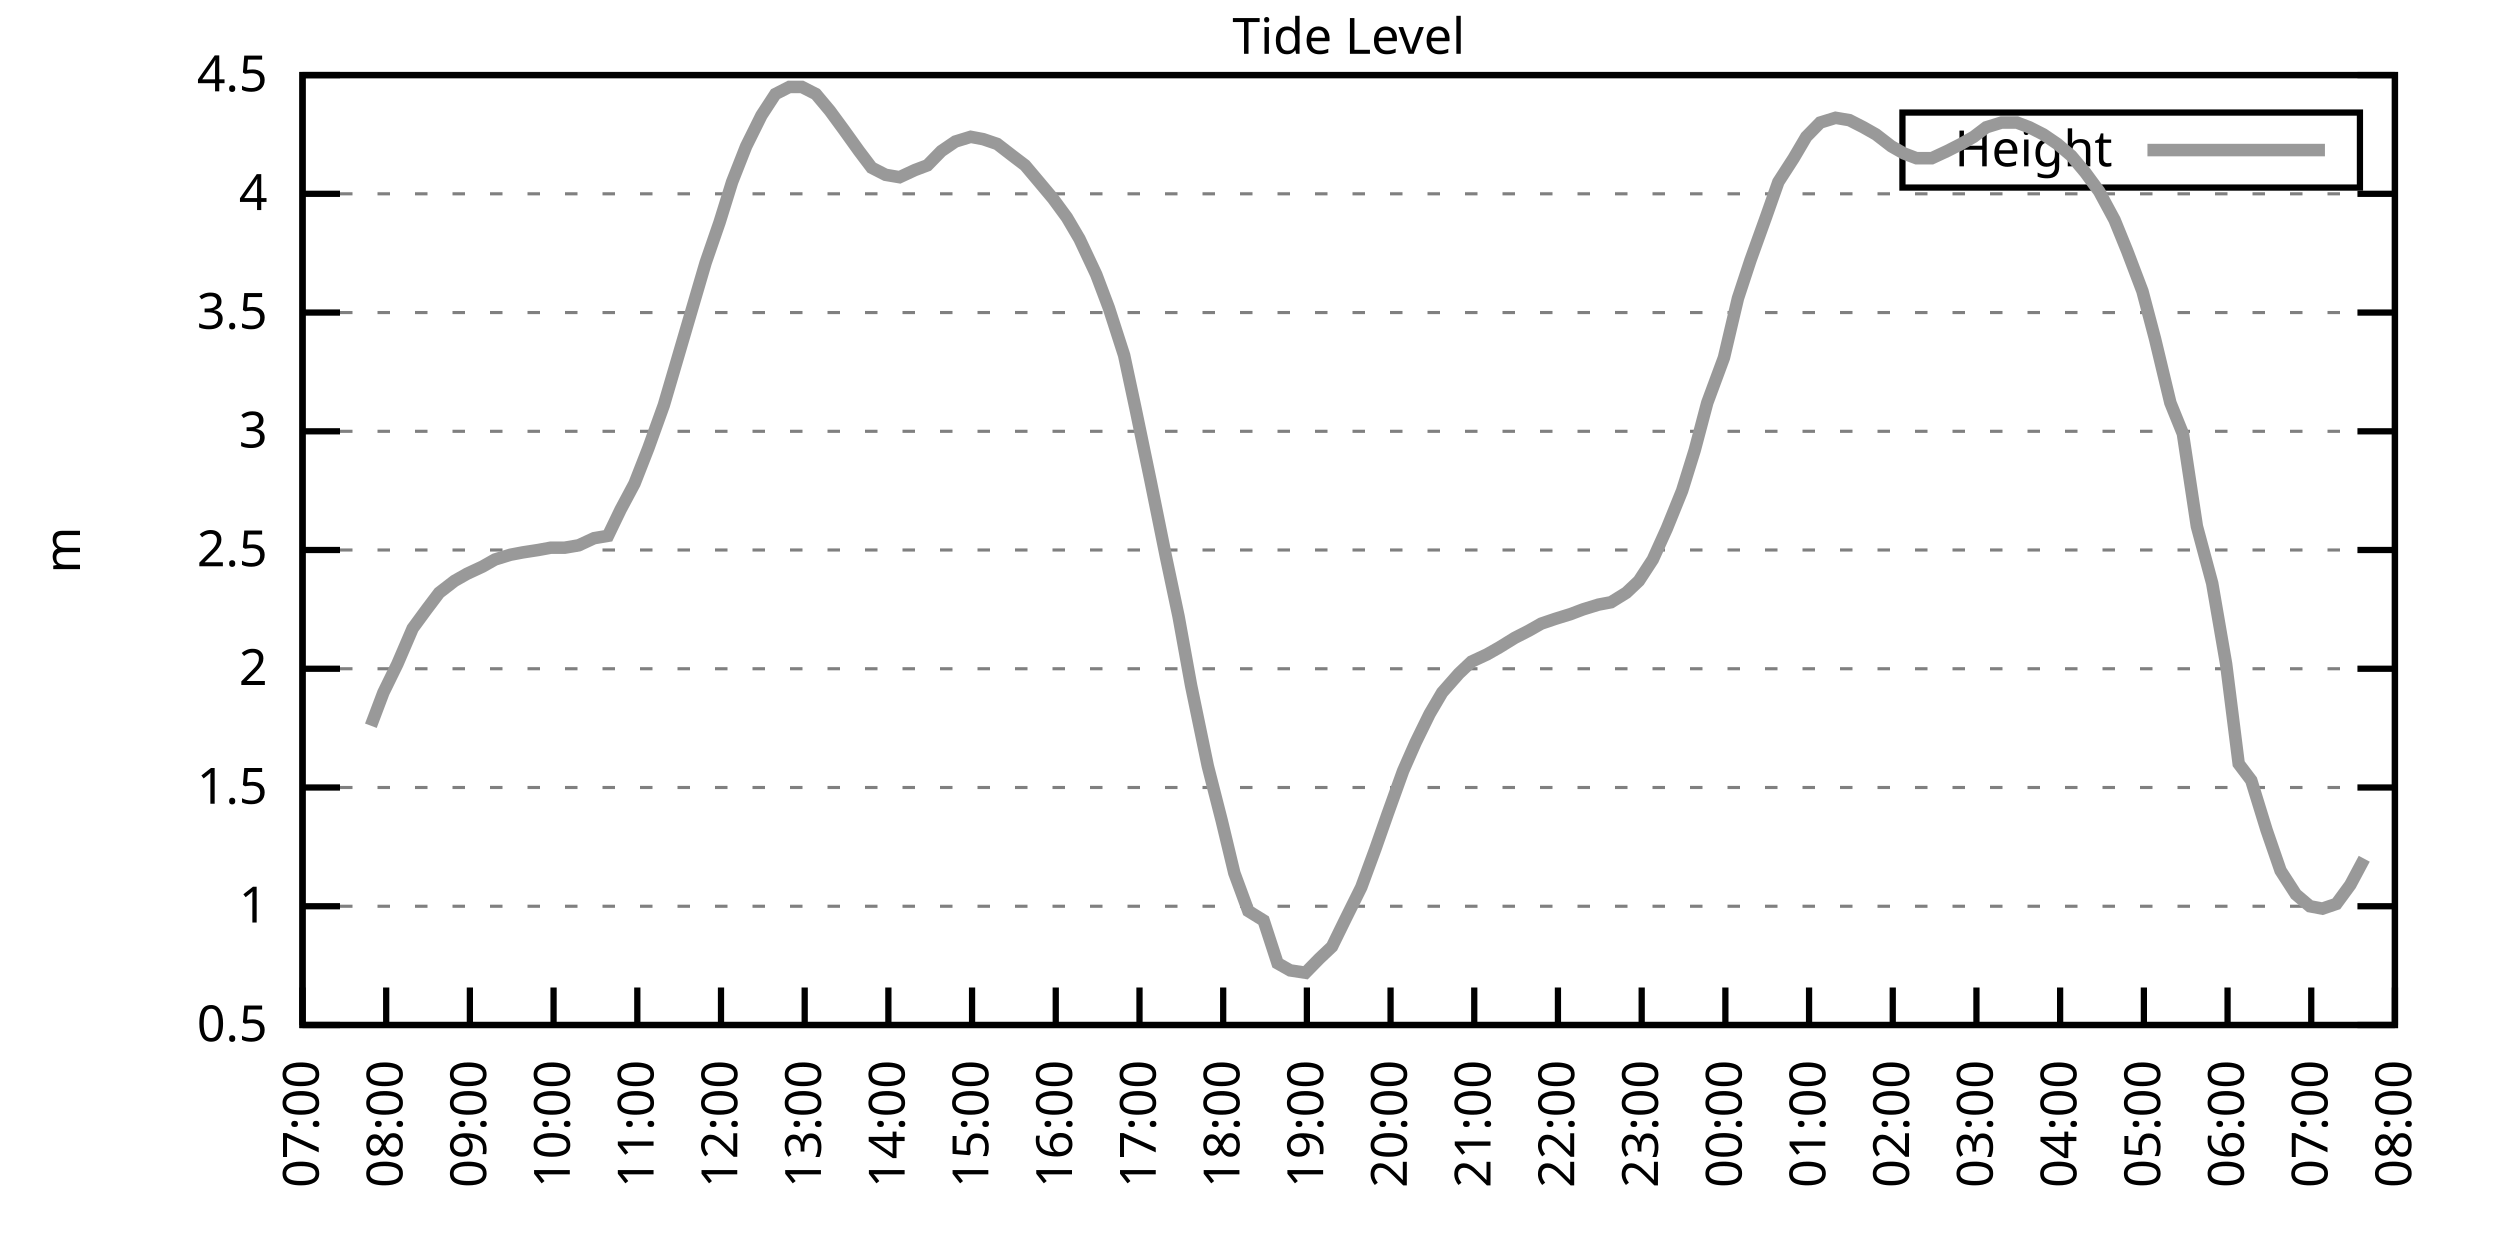
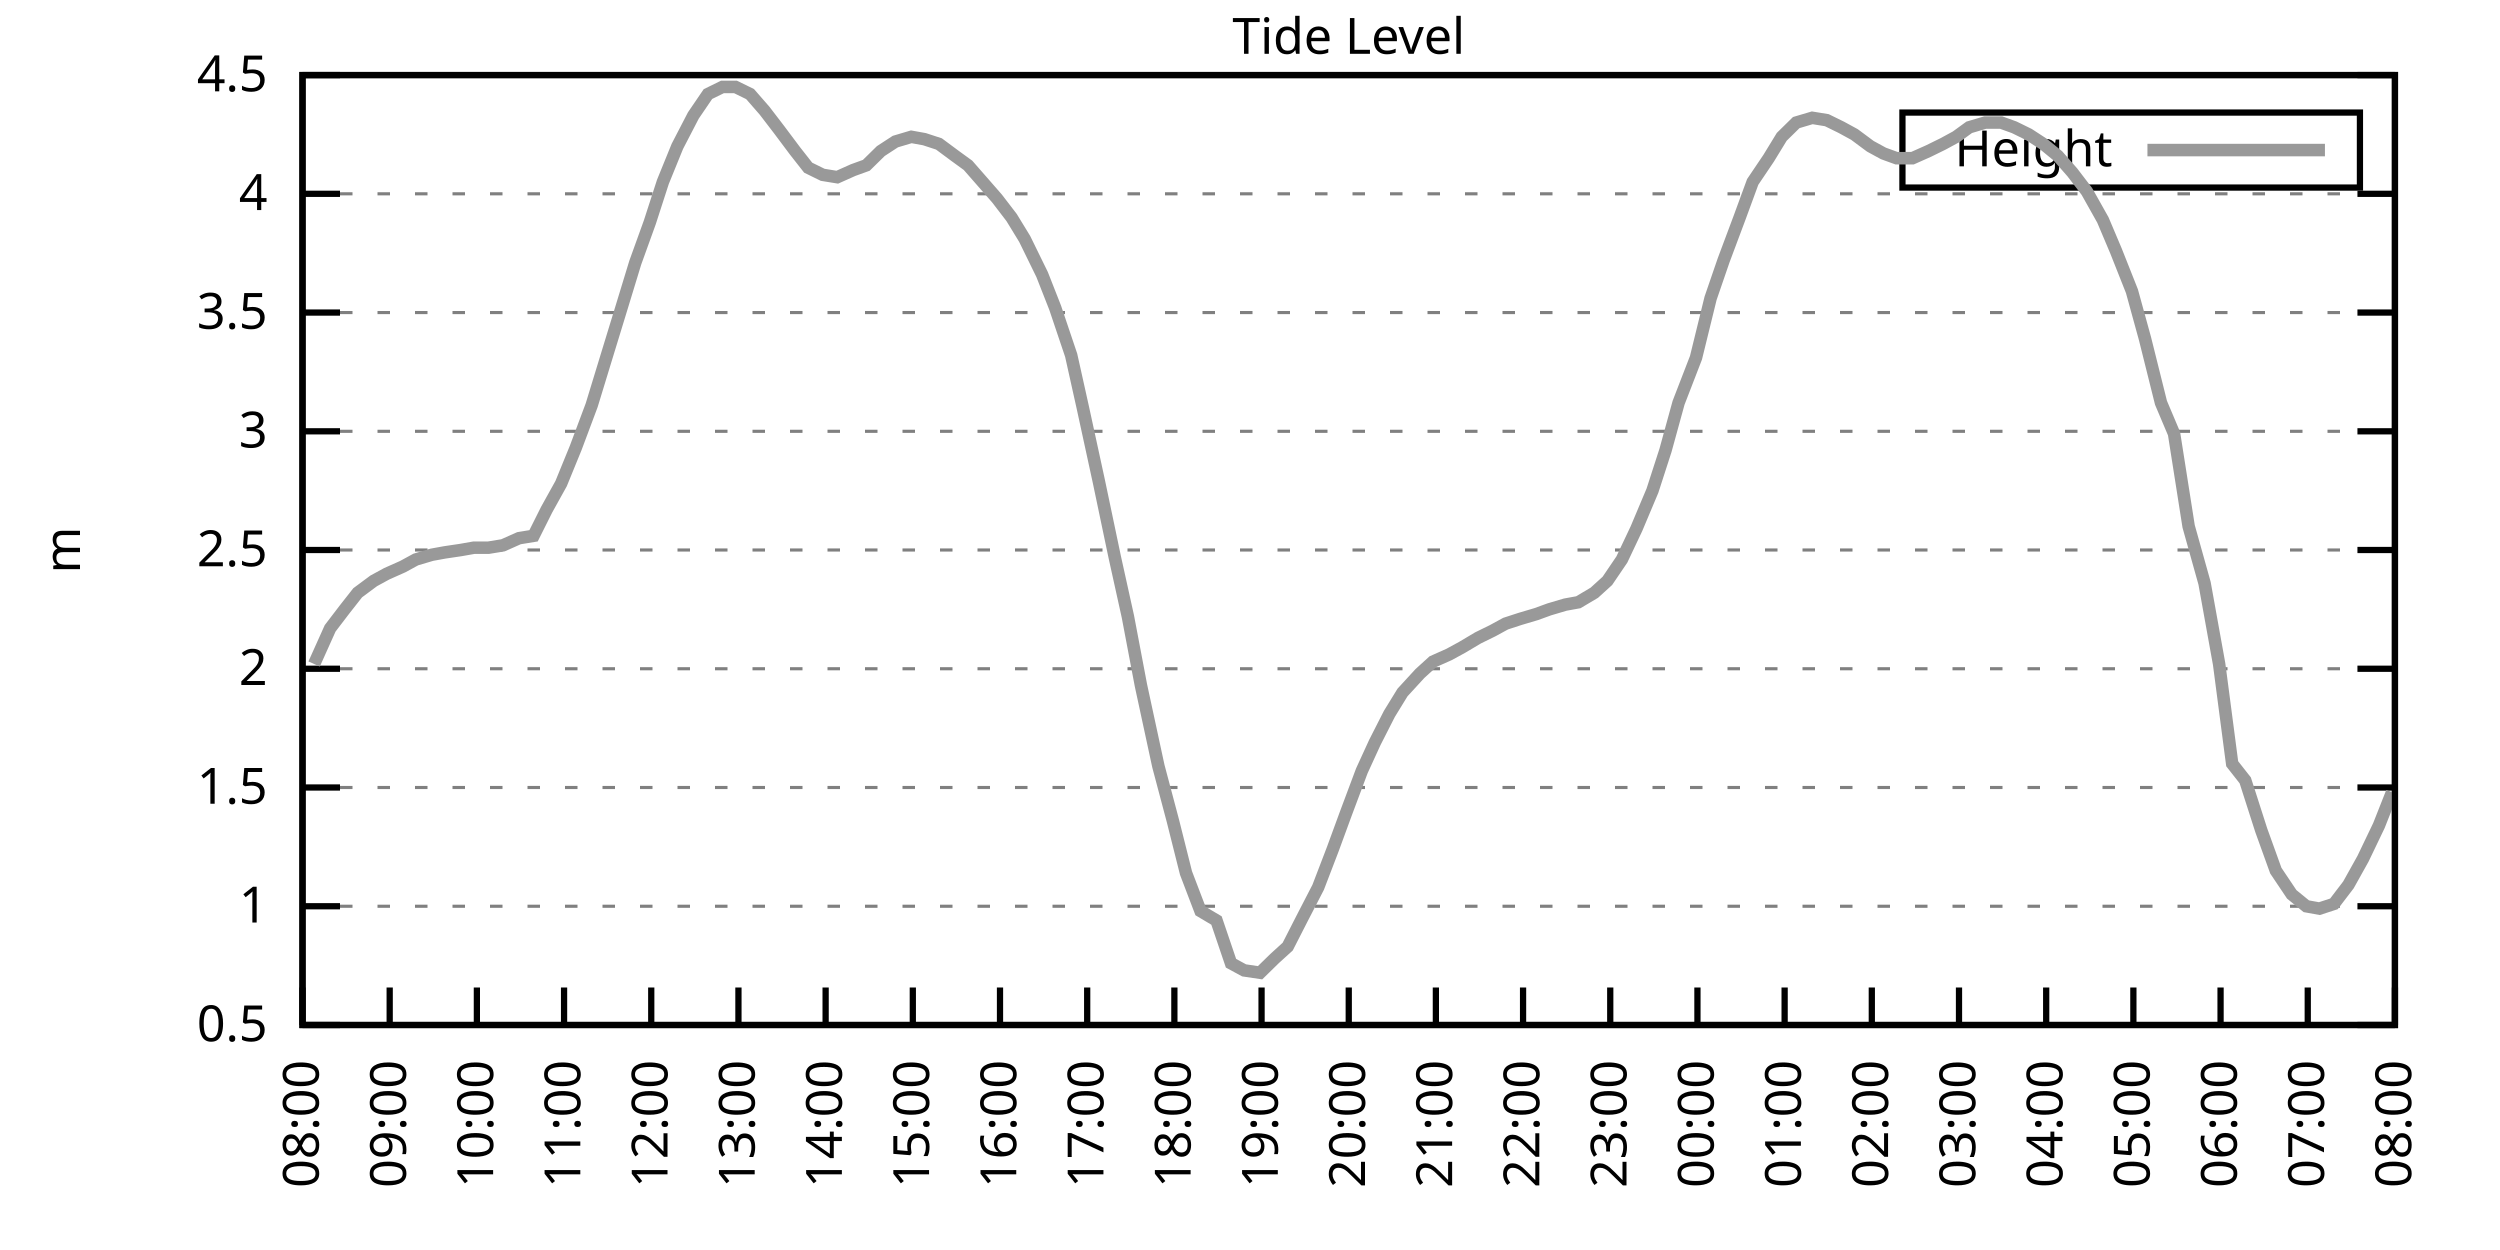
<svg xmlns="http://www.w3.org/2000/svg" xmlns:xlink="http://www.w3.org/1999/xlink" width="400" height="200" viewBox="0 0 400 200">
  <g id="gnuplot_canvas">
    <rect x="0" y="0" width="400" height="200" fill="none" />
    <defs>
      <circle id="gpDot" r="0.5" stroke-width="0.5" stroke="currentColor" />
      <path id="gpPt0" stroke-width="0.333" stroke="currentColor" d="M-1,0 h2 M0,-1 v2" />
      <path id="gpPt1" stroke-width="0.333" stroke="currentColor" d="M-1,-1 L1,1 M1,-1 L-1,1" />
      <path id="gpPt2" stroke-width="0.333" stroke="currentColor" d="M-1,0 L1,0 M0,-1 L0,1 M-1,-1 L1,1 M-1,1 L1,-1" />
      <rect id="gpPt3" stroke-width="0.333" stroke="currentColor" x="-1" y="-1" width="2" height="2" />
      <rect id="gpPt4" stroke-width="0.333" stroke="currentColor" fill="currentColor" x="-1" y="-1" width="2" height="2" />
      <circle id="gpPt5" stroke-width="0.333" stroke="currentColor" cx="0" cy="0" r="1" />
      <use xlink:href="#gpPt5" id="gpPt6" fill="currentColor" stroke="none" />
      <path id="gpPt7" stroke-width="0.333" stroke="currentColor" d="M0,-1.33 L-1.33,0.67 L1.33,0.67 z" />
      <use xlink:href="#gpPt7" id="gpPt8" fill="currentColor" stroke="none" />
      <use xlink:href="#gpPt7" id="gpPt9" stroke="currentColor" transform="rotate(180)" />
      <use xlink:href="#gpPt9" id="gpPt10" fill="currentColor" stroke="none" />
      <use xlink:href="#gpPt3" id="gpPt11" stroke="currentColor" transform="rotate(45)" />
      <use xlink:href="#gpPt11" id="gpPt12" fill="currentColor" stroke="none" />
      <path id="gpPt13" stroke-width="0.333" stroke="currentColor" d="M0,1.330 L1.265,0.411 L0.782,-1.067 L-0.782,-1.076 L-1.265,0.411 z" />
      <use xlink:href="#gpPt13" id="gpPt14" fill="currentColor" stroke="none" />
      <filter id="textbox" filterUnits="objectBoundingBox" x="0" y="0" height="1" width="1">
        <feFlood flood-color="white" flood-opacity="1" result="bgnd" />
        <feComposite in="SourceGraphic" in2="bgnd" operator="atop" />
      </filter>
      <filter id="greybox" filterUnits="objectBoundingBox" x="0" y="0" height="1" width="1">
        <feFlood flood-color="lightgrey" flood-opacity="1" result="grey" />
        <feComposite in="SourceGraphic" in2="grey" operator="atop" />
      </filter>
    </defs>
    <g fill="none" color="white" stroke="currentColor" stroke-width="1.00" stroke-linecap="butt" stroke-linejoin="miter">
</g>
    <g fill="none" color="black" stroke="currentColor" stroke-width="1.00" stroke-linecap="butt" stroke-linejoin="miter">
      <g stroke="none" shape-rendering="crispEdges">
        <polygon fill="rgb(255, 255, 255)" points="48.40,164.00 383.18,164.00 383.18,12.02 48.40,12.02 " />
      </g>
    </g>
    <g fill="none" color="black" stroke="currentColor" stroke-width="1.00" stroke-linecap="butt" stroke-linejoin="miter">
</g>
    <g fill="none" color="black" stroke="black" stroke-width="0.50" stroke-linecap="butt" stroke-linejoin="miter">
</g>
    <g fill="none" color="gray" stroke="currentColor" stroke-width="0.50" stroke-linecap="butt" stroke-linejoin="miter">
      <path stroke="gray" stroke-dasharray="2,4" class="gridline" d="M48.40,164.00 L383.19,164.00  " />
    </g>
    <g fill="none" color="gray" stroke="gray" stroke-width="1.00" stroke-linecap="butt" stroke-linejoin="miter">
</g>
    <g fill="none" color="black" stroke="currentColor" stroke-width="1.00" stroke-linecap="butt" stroke-linejoin="miter">
      <path stroke="black" d="M48.40,164.00 L54.40,164.00 M383.19,164.00 L377.19,164.00  " />
      <g transform="translate(42.80,166.60)" stroke="none" fill="black" font-family="Sans" font-size="8.00" text-anchor="end">
        <text>
          <tspan font-family="Sans"> 0.5</tspan>
        </text>
      </g>
    </g>
    <g fill="none" color="black" stroke="currentColor" stroke-width="1.00" stroke-linecap="butt" stroke-linejoin="miter">
</g>
    <g fill="none" color="black" stroke="black" stroke-width="0.50" stroke-linecap="butt" stroke-linejoin="miter">
</g>
    <g fill="none" color="gray" stroke="currentColor" stroke-width="0.50" stroke-linecap="butt" stroke-linejoin="miter">
      <path stroke="gray" stroke-dasharray="2,4" class="gridline" d="M48.40,145.00 L383.19,145.00  " />
    </g>
    <g fill="none" color="gray" stroke="gray" stroke-width="1.00" stroke-linecap="butt" stroke-linejoin="miter">
</g>
    <g fill="none" color="black" stroke="currentColor" stroke-width="1.00" stroke-linecap="butt" stroke-linejoin="miter">
      <path stroke="black" d="M48.40,145.00 L54.40,145.00 M383.19,145.00 L377.19,145.00  " />
      <g transform="translate(42.80,147.60)" stroke="none" fill="black" font-family="Sans" font-size="8.00" text-anchor="end">
        <text>
          <tspan font-family="Sans"> 1</tspan>
        </text>
      </g>
    </g>
    <g fill="none" color="black" stroke="currentColor" stroke-width="1.00" stroke-linecap="butt" stroke-linejoin="miter">
</g>
    <g fill="none" color="black" stroke="black" stroke-width="0.50" stroke-linecap="butt" stroke-linejoin="miter">
</g>
    <g fill="none" color="gray" stroke="currentColor" stroke-width="0.50" stroke-linecap="butt" stroke-linejoin="miter">
      <path stroke="gray" stroke-dasharray="2,4" class="gridline" d="M48.40,126.00 L383.19,126.00  " />
    </g>
    <g fill="none" color="gray" stroke="gray" stroke-width="1.00" stroke-linecap="butt" stroke-linejoin="miter">
</g>
    <g fill="none" color="black" stroke="currentColor" stroke-width="1.00" stroke-linecap="butt" stroke-linejoin="miter">
      <path stroke="black" d="M48.40,126.00 L54.40,126.00 M383.19,126.00 L377.19,126.00  " />
      <g transform="translate(42.80,128.60)" stroke="none" fill="black" font-family="Sans" font-size="8.00" text-anchor="end">
        <text>
          <tspan font-family="Sans"> 1.5</tspan>
        </text>
      </g>
    </g>
    <g fill="none" color="black" stroke="currentColor" stroke-width="1.00" stroke-linecap="butt" stroke-linejoin="miter">
</g>
    <g fill="none" color="black" stroke="black" stroke-width="0.50" stroke-linecap="butt" stroke-linejoin="miter">
</g>
    <g fill="none" color="gray" stroke="currentColor" stroke-width="0.50" stroke-linecap="butt" stroke-linejoin="miter">
      <path stroke="gray" stroke-dasharray="2,4" class="gridline" d="M48.40,107.00 L383.19,107.00  " />
    </g>
    <g fill="none" color="gray" stroke="gray" stroke-width="1.00" stroke-linecap="butt" stroke-linejoin="miter">
</g>
    <g fill="none" color="black" stroke="currentColor" stroke-width="1.00" stroke-linecap="butt" stroke-linejoin="miter">
      <path stroke="black" d="M48.40,107.00 L54.40,107.00 M383.19,107.00 L377.19,107.00  " />
      <g transform="translate(42.80,109.60)" stroke="none" fill="black" font-family="Sans" font-size="8.00" text-anchor="end">
        <text>
          <tspan font-family="Sans"> 2</tspan>
        </text>
      </g>
    </g>
    <g fill="none" color="black" stroke="currentColor" stroke-width="1.00" stroke-linecap="butt" stroke-linejoin="miter">
</g>
    <g fill="none" color="black" stroke="black" stroke-width="0.50" stroke-linecap="butt" stroke-linejoin="miter">
</g>
    <g fill="none" color="gray" stroke="currentColor" stroke-width="0.50" stroke-linecap="butt" stroke-linejoin="miter">
      <path stroke="gray" stroke-dasharray="2,4" class="gridline" d="M48.40,88.00 L383.19,88.00  " />
    </g>
    <g fill="none" color="gray" stroke="gray" stroke-width="1.00" stroke-linecap="butt" stroke-linejoin="miter">
</g>
    <g fill="none" color="black" stroke="currentColor" stroke-width="1.00" stroke-linecap="butt" stroke-linejoin="miter">
      <path stroke="black" d="M48.40,88.00 L54.40,88.00 M383.19,88.00 L377.19,88.00  " />
      <g transform="translate(42.80,90.60)" stroke="none" fill="black" font-family="Sans" font-size="8.00" text-anchor="end">
        <text>
          <tspan font-family="Sans"> 2.5</tspan>
        </text>
      </g>
    </g>
    <g fill="none" color="black" stroke="currentColor" stroke-width="1.00" stroke-linecap="butt" stroke-linejoin="miter">
</g>
    <g fill="none" color="black" stroke="black" stroke-width="0.50" stroke-linecap="butt" stroke-linejoin="miter">
</g>
    <g fill="none" color="gray" stroke="currentColor" stroke-width="0.50" stroke-linecap="butt" stroke-linejoin="miter">
      <path stroke="gray" stroke-dasharray="2,4" class="gridline" d="M48.40,69.01 L383.19,69.01  " />
    </g>
    <g fill="none" color="gray" stroke="gray" stroke-width="1.00" stroke-linecap="butt" stroke-linejoin="miter">
</g>
    <g fill="none" color="black" stroke="currentColor" stroke-width="1.00" stroke-linecap="butt" stroke-linejoin="miter">
      <path stroke="black" d="M48.40,69.01 L54.40,69.01 M383.19,69.01 L377.19,69.01  " />
      <g transform="translate(42.80,71.61)" stroke="none" fill="black" font-family="Sans" font-size="8.00" text-anchor="end">
        <text>
          <tspan font-family="Sans"> 3</tspan>
        </text>
      </g>
    </g>
    <g fill="none" color="black" stroke="currentColor" stroke-width="1.00" stroke-linecap="butt" stroke-linejoin="miter">
</g>
    <g fill="none" color="black" stroke="black" stroke-width="0.50" stroke-linecap="butt" stroke-linejoin="miter">
</g>
    <g fill="none" color="gray" stroke="currentColor" stroke-width="0.50" stroke-linecap="butt" stroke-linejoin="miter">
      <path stroke="gray" stroke-dasharray="2,4" class="gridline" d="M48.40,50.01 L383.19,50.01  " />
    </g>
    <g fill="none" color="gray" stroke="gray" stroke-width="1.00" stroke-linecap="butt" stroke-linejoin="miter">
</g>
    <g fill="none" color="black" stroke="currentColor" stroke-width="1.00" stroke-linecap="butt" stroke-linejoin="miter">
      <path stroke="black" d="M48.40,50.01 L54.40,50.01 M383.19,50.01 L377.19,50.01  " />
      <g transform="translate(42.80,52.61)" stroke="none" fill="black" font-family="Sans" font-size="8.00" text-anchor="end">
        <text>
          <tspan font-family="Sans"> 3.5</tspan>
        </text>
      </g>
    </g>
    <g fill="none" color="black" stroke="currentColor" stroke-width="1.00" stroke-linecap="butt" stroke-linejoin="miter">
</g>
    <g fill="none" color="black" stroke="black" stroke-width="0.50" stroke-linecap="butt" stroke-linejoin="miter">
</g>
    <g fill="none" color="gray" stroke="currentColor" stroke-width="0.50" stroke-linecap="butt" stroke-linejoin="miter">
      <path stroke="gray" stroke-dasharray="2,4" class="gridline" d="M48.40,31.01 L383.19,31.01  " />
    </g>
    <g fill="none" color="gray" stroke="gray" stroke-width="1.00" stroke-linecap="butt" stroke-linejoin="miter">
</g>
    <g fill="none" color="black" stroke="currentColor" stroke-width="1.00" stroke-linecap="butt" stroke-linejoin="miter">
      <path stroke="black" d="M48.40,31.01 L54.40,31.01 M383.19,31.01 L377.19,31.01  " />
      <g transform="translate(42.80,33.61)" stroke="none" fill="black" font-family="Sans" font-size="8.00" text-anchor="end">
        <text>
          <tspan font-family="Sans"> 4</tspan>
        </text>
      </g>
    </g>
    <g fill="none" color="black" stroke="currentColor" stroke-width="1.00" stroke-linecap="butt" stroke-linejoin="miter">
</g>
    <g fill="none" color="black" stroke="black" stroke-width="0.50" stroke-linecap="butt" stroke-linejoin="miter">
</g>
    <g fill="none" color="gray" stroke="currentColor" stroke-width="0.50" stroke-linecap="butt" stroke-linejoin="miter">
      <path stroke="gray" stroke-dasharray="2,4" class="gridline" d="M48.40,12.01 L383.19,12.01  " />
    </g>
    <g fill="none" color="gray" stroke="gray" stroke-width="1.00" stroke-linecap="butt" stroke-linejoin="miter">
</g>
    <g fill="none" color="black" stroke="currentColor" stroke-width="1.00" stroke-linecap="butt" stroke-linejoin="miter">
      <path stroke="black" d="M48.40,12.01 L54.40,12.01 M383.19,12.01 L377.19,12.01  " />
      <g transform="translate(42.80,14.61)" stroke="none" fill="black" font-family="Sans" font-size="8.00" text-anchor="end">
        <text>
          <tspan font-family="Sans"> 4.5</tspan>
        </text>
      </g>
    </g>
    <g fill="none" color="black" stroke="currentColor" stroke-width="1.00" stroke-linecap="butt" stroke-linejoin="miter">
      <path stroke="black" d="M48.40,164.00 L48.40,158.00  " />
      <g transform="translate(51.00,169.60) rotate(270.00)" stroke="none" fill="black" font-family="Sans" font-size="8.00" text-anchor="end">
        <text>
-           <tspan font-family="Sans">07:00</tspan>
-         </text>
-       </g>
-     </g>
-     <g fill="none" color="black" stroke="currentColor" stroke-width="1.00" stroke-linecap="butt" stroke-linejoin="miter">
-       <path stroke="black" d="M61.79,164.00 L61.79,158.00  " />
-       <g transform="translate(64.39,169.60) rotate(270.00)" stroke="none" fill="black" font-family="Sans" font-size="8.00" text-anchor="end">
-         <text>
          <tspan font-family="Sans">08:00</tspan>
        </text>
      </g>
    </g>
    <g fill="none" color="black" stroke="currentColor" stroke-width="1.00" stroke-linecap="butt" stroke-linejoin="miter">
-       <path stroke="black" d="M75.18,164.00 L75.18,158.00  " />
-       <g transform="translate(77.78,169.60) rotate(270.00)" stroke="none" fill="black" font-family="Sans" font-size="8.00" text-anchor="end">
+       <path stroke="black" d="M62.35,164.00 L62.35,158.00  " />
+       <g transform="translate(64.95,169.60) rotate(270.00)" stroke="none" fill="black" font-family="Sans" font-size="8.00" text-anchor="end">
        <text>
          <tspan font-family="Sans">09:00</tspan>
        </text>
      </g>
    </g>
    <g fill="none" color="black" stroke="currentColor" stroke-width="1.00" stroke-linecap="butt" stroke-linejoin="miter">
-       <path stroke="black" d="M88.57,164.00 L88.57,158.00  " />
-       <g transform="translate(91.17,169.60) rotate(270.00)" stroke="none" fill="black" font-family="Sans" font-size="8.00" text-anchor="end">
+       <path stroke="black" d="M76.30,164.00 L76.30,158.00  " />
+       <g transform="translate(78.90,169.60) rotate(270.00)" stroke="none" fill="black" font-family="Sans" font-size="8.00" text-anchor="end">
        <text>
          <tspan font-family="Sans">10:00</tspan>
        </text>
      </g>
    </g>
    <g fill="none" color="black" stroke="currentColor" stroke-width="1.00" stroke-linecap="butt" stroke-linejoin="miter">
-       <path stroke="black" d="M101.97,164.00 L101.97,158.00  " />
-       <g transform="translate(104.57,169.60) rotate(270.00)" stroke="none" fill="black" font-family="Sans" font-size="8.00" text-anchor="end">
+       <path stroke="black" d="M90.25,164.00 L90.25,158.00  " />
+       <g transform="translate(92.85,169.60) rotate(270.00)" stroke="none" fill="black" font-family="Sans" font-size="8.00" text-anchor="end">
        <text>
          <tspan font-family="Sans">11:00</tspan>
        </text>
      </g>
    </g>
    <g fill="none" color="black" stroke="currentColor" stroke-width="1.00" stroke-linecap="butt" stroke-linejoin="miter">
-       <path stroke="black" d="M115.36,164.00 L115.36,158.00  " />
-       <g transform="translate(117.96,169.60) rotate(270.00)" stroke="none" fill="black" font-family="Sans" font-size="8.00" text-anchor="end">
+       <path stroke="black" d="M104.20,164.00 L104.20,158.00  " />
+       <g transform="translate(106.80,169.60) rotate(270.00)" stroke="none" fill="black" font-family="Sans" font-size="8.00" text-anchor="end">
        <text>
          <tspan font-family="Sans">12:00</tspan>
        </text>
      </g>
    </g>
    <g fill="none" color="black" stroke="currentColor" stroke-width="1.00" stroke-linecap="butt" stroke-linejoin="miter">
-       <path stroke="black" d="M128.75,164.00 L128.75,158.00  " />
-       <g transform="translate(131.35,169.60) rotate(270.00)" stroke="none" fill="black" font-family="Sans" font-size="8.00" text-anchor="end">
+       <path stroke="black" d="M118.15,164.00 L118.15,158.00  " />
+       <g transform="translate(120.75,169.60) rotate(270.00)" stroke="none" fill="black" font-family="Sans" font-size="8.00" text-anchor="end">
        <text>
          <tspan font-family="Sans">13:00</tspan>
        </text>
      </g>
    </g>
    <g fill="none" color="black" stroke="currentColor" stroke-width="1.00" stroke-linecap="butt" stroke-linejoin="miter">
-       <path stroke="black" d="M142.14,164.00 L142.14,158.00  " />
-       <g transform="translate(144.74,169.60) rotate(270.00)" stroke="none" fill="black" font-family="Sans" font-size="8.00" text-anchor="end">
+       <path stroke="black" d="M132.10,164.00 L132.10,158.00  " />
+       <g transform="translate(134.70,169.60) rotate(270.00)" stroke="none" fill="black" font-family="Sans" font-size="8.00" text-anchor="end">
        <text>
          <tspan font-family="Sans">14:00</tspan>
        </text>
      </g>
    </g>
    <g fill="none" color="black" stroke="currentColor" stroke-width="1.00" stroke-linecap="butt" stroke-linejoin="miter">
-       <path stroke="black" d="M155.53,164.00 L155.53,158.00  " />
-       <g transform="translate(158.13,169.60) rotate(270.00)" stroke="none" fill="black" font-family="Sans" font-size="8.00" text-anchor="end">
+       <path stroke="black" d="M146.05,164.00 L146.05,158.00  " />
+       <g transform="translate(148.65,169.60) rotate(270.00)" stroke="none" fill="black" font-family="Sans" font-size="8.00" text-anchor="end">
        <text>
          <tspan font-family="Sans">15:00</tspan>
        </text>
      </g>
    </g>
    <g fill="none" color="black" stroke="currentColor" stroke-width="1.00" stroke-linecap="butt" stroke-linejoin="miter">
-       <path stroke="black" d="M168.92,164.00 L168.92,158.00  " />
-       <g transform="translate(171.52,169.60) rotate(270.00)" stroke="none" fill="black" font-family="Sans" font-size="8.00" text-anchor="end">
+       <path stroke="black" d="M160.00,164.00 L160.00,158.00  " />
+       <g transform="translate(162.60,169.60) rotate(270.00)" stroke="none" fill="black" font-family="Sans" font-size="8.00" text-anchor="end">
        <text>
          <tspan font-family="Sans">16:00</tspan>
        </text>
      </g>
    </g>
    <g fill="none" color="black" stroke="currentColor" stroke-width="1.00" stroke-linecap="butt" stroke-linejoin="miter">
-       <path stroke="black" d="M182.32,164.00 L182.32,158.00  " />
-       <g transform="translate(184.92,169.60) rotate(270.00)" stroke="none" fill="black" font-family="Sans" font-size="8.00" text-anchor="end">
+       <path stroke="black" d="M173.95,164.00 L173.95,158.00  " />
+       <g transform="translate(176.55,169.60) rotate(270.00)" stroke="none" fill="black" font-family="Sans" font-size="8.00" text-anchor="end">
        <text>
          <tspan font-family="Sans">17:00</tspan>
        </text>
      </g>
    </g>
    <g fill="none" color="black" stroke="currentColor" stroke-width="1.00" stroke-linecap="butt" stroke-linejoin="miter">
-       <path stroke="black" d="M195.71,164.00 L195.71,158.00  " />
-       <g transform="translate(198.31,169.60) rotate(270.00)" stroke="none" fill="black" font-family="Sans" font-size="8.00" text-anchor="end">
+       <path stroke="black" d="M187.90,164.00 L187.90,158.00  " />
+       <g transform="translate(190.50,169.60) rotate(270.00)" stroke="none" fill="black" font-family="Sans" font-size="8.00" text-anchor="end">
        <text>
          <tspan font-family="Sans">18:00</tspan>
        </text>
      </g>
    </g>
    <g fill="none" color="black" stroke="currentColor" stroke-width="1.00" stroke-linecap="butt" stroke-linejoin="miter">
-       <path stroke="black" d="M209.10,164.00 L209.10,158.00  " />
-       <g transform="translate(211.70,169.60) rotate(270.00)" stroke="none" fill="black" font-family="Sans" font-size="8.00" text-anchor="end">
+       <path stroke="black" d="M201.85,164.00 L201.85,158.00  " />
+       <g transform="translate(204.45,169.60) rotate(270.00)" stroke="none" fill="black" font-family="Sans" font-size="8.00" text-anchor="end">
        <text>
          <tspan font-family="Sans">19:00</tspan>
        </text>
      </g>
    </g>
    <g fill="none" color="black" stroke="currentColor" stroke-width="1.00" stroke-linecap="butt" stroke-linejoin="miter">
-       <path stroke="black" d="M222.49,164.00 L222.49,158.00  " />
-       <g transform="translate(225.09,169.60) rotate(270.00)" stroke="none" fill="black" font-family="Sans" font-size="8.00" text-anchor="end">
+       <path stroke="black" d="M215.80,164.00 L215.80,158.00  " />
+       <g transform="translate(218.40,169.60) rotate(270.00)" stroke="none" fill="black" font-family="Sans" font-size="8.00" text-anchor="end">
        <text>
          <tspan font-family="Sans">20:00</tspan>
        </text>
      </g>
    </g>
    <g fill="none" color="black" stroke="currentColor" stroke-width="1.00" stroke-linecap="butt" stroke-linejoin="miter">
-       <path stroke="black" d="M235.88,164.00 L235.88,158.00  " />
-       <g transform="translate(238.48,169.60) rotate(270.00)" stroke="none" fill="black" font-family="Sans" font-size="8.00" text-anchor="end">
+       <path stroke="black" d="M229.74,164.00 L229.74,158.00  " />
+       <g transform="translate(232.34,169.60) rotate(270.00)" stroke="none" fill="black" font-family="Sans" font-size="8.00" text-anchor="end">
        <text>
          <tspan font-family="Sans">21:00</tspan>
        </text>
      </g>
    </g>
    <g fill="none" color="black" stroke="currentColor" stroke-width="1.00" stroke-linecap="butt" stroke-linejoin="miter">
-       <path stroke="black" d="M249.27,164.00 L249.27,158.00  " />
-       <g transform="translate(251.87,169.60) rotate(270.00)" stroke="none" fill="black" font-family="Sans" font-size="8.00" text-anchor="end">
+       <path stroke="black" d="M243.69,164.00 L243.69,158.00  " />
+       <g transform="translate(246.29,169.60) rotate(270.00)" stroke="none" fill="black" font-family="Sans" font-size="8.00" text-anchor="end">
        <text>
          <tspan font-family="Sans">22:00</tspan>
        </text>
      </g>
    </g>
    <g fill="none" color="black" stroke="currentColor" stroke-width="1.00" stroke-linecap="butt" stroke-linejoin="miter">
-       <path stroke="black" d="M262.67,164.00 L262.67,158.00  " />
-       <g transform="translate(265.27,169.60) rotate(270.00)" stroke="none" fill="black" font-family="Sans" font-size="8.00" text-anchor="end">
+       <path stroke="black" d="M257.64,164.00 L257.64,158.00  " />
+       <g transform="translate(260.24,169.60) rotate(270.00)" stroke="none" fill="black" font-family="Sans" font-size="8.00" text-anchor="end">
        <text>
          <tspan font-family="Sans">23:00</tspan>
        </text>
      </g>
    </g>
    <g fill="none" color="black" stroke="currentColor" stroke-width="1.00" stroke-linecap="butt" stroke-linejoin="miter">
-       <path stroke="black" d="M276.06,164.00 L276.06,158.00  " />
-       <g transform="translate(278.66,169.60) rotate(270.00)" stroke="none" fill="black" font-family="Sans" font-size="8.00" text-anchor="end">
+       <path stroke="black" d="M271.59,164.00 L271.59,158.00  " />
+       <g transform="translate(274.19,169.60) rotate(270.00)" stroke="none" fill="black" font-family="Sans" font-size="8.00" text-anchor="end">
        <text>
          <tspan font-family="Sans">00:00</tspan>
        </text>
      </g>
    </g>
    <g fill="none" color="black" stroke="currentColor" stroke-width="1.00" stroke-linecap="butt" stroke-linejoin="miter">
-       <path stroke="black" d="M289.45,164.00 L289.45,158.00  " />
-       <g transform="translate(292.05,169.60) rotate(270.00)" stroke="none" fill="black" font-family="Sans" font-size="8.00" text-anchor="end">
+       <path stroke="black" d="M285.54,164.00 L285.54,158.00  " />
+       <g transform="translate(288.14,169.60) rotate(270.00)" stroke="none" fill="black" font-family="Sans" font-size="8.00" text-anchor="end">
        <text>
          <tspan font-family="Sans">01:00</tspan>
        </text>
      </g>
    </g>
    <g fill="none" color="black" stroke="currentColor" stroke-width="1.00" stroke-linecap="butt" stroke-linejoin="miter">
-       <path stroke="black" d="M302.84,164.00 L302.84,158.00  " />
-       <g transform="translate(305.44,169.60) rotate(270.00)" stroke="none" fill="black" font-family="Sans" font-size="8.00" text-anchor="end">
+       <path stroke="black" d="M299.49,164.00 L299.49,158.00  " />
+       <g transform="translate(302.09,169.60) rotate(270.00)" stroke="none" fill="black" font-family="Sans" font-size="8.00" text-anchor="end">
        <text>
          <tspan font-family="Sans">02:00</tspan>
        </text>
      </g>
    </g>
    <g fill="none" color="black" stroke="currentColor" stroke-width="1.00" stroke-linecap="butt" stroke-linejoin="miter">
-       <path stroke="black" d="M316.23,164.00 L316.23,158.00  " />
-       <g transform="translate(318.83,169.60) rotate(270.00)" stroke="none" fill="black" font-family="Sans" font-size="8.00" text-anchor="end">
+       <path stroke="black" d="M313.44,164.00 L313.44,158.00  " />
+       <g transform="translate(316.04,169.60) rotate(270.00)" stroke="none" fill="black" font-family="Sans" font-size="8.00" text-anchor="end">
        <text>
          <tspan font-family="Sans">03:00</tspan>
        </text>
      </g>
    </g>
    <g fill="none" color="black" stroke="currentColor" stroke-width="1.00" stroke-linecap="butt" stroke-linejoin="miter">
-       <path stroke="black" d="M329.62,164.00 L329.62,158.00  " />
-       <g transform="translate(332.22,169.60) rotate(270.00)" stroke="none" fill="black" font-family="Sans" font-size="8.00" text-anchor="end">
+       <path stroke="black" d="M327.39,164.00 L327.39,158.00  " />
+       <g transform="translate(329.99,169.60) rotate(270.00)" stroke="none" fill="black" font-family="Sans" font-size="8.00" text-anchor="end">
        <text>
          <tspan font-family="Sans">04:00</tspan>
        </text>
      </g>
    </g>
    <g fill="none" color="black" stroke="currentColor" stroke-width="1.00" stroke-linecap="butt" stroke-linejoin="miter">
-       <path stroke="black" d="M343.02,164.00 L343.02,158.00  " />
-       <g transform="translate(345.62,169.60) rotate(270.00)" stroke="none" fill="black" font-family="Sans" font-size="8.00" text-anchor="end">
+       <path stroke="black" d="M341.34,164.00 L341.34,158.00  " />
+       <g transform="translate(343.94,169.60) rotate(270.00)" stroke="none" fill="black" font-family="Sans" font-size="8.00" text-anchor="end">
        <text>
          <tspan font-family="Sans">05:00</tspan>
        </text>
      </g>
    </g>
    <g fill="none" color="black" stroke="currentColor" stroke-width="1.00" stroke-linecap="butt" stroke-linejoin="miter">
-       <path stroke="black" d="M356.41,164.00 L356.41,158.00  " />
-       <g transform="translate(359.01,169.60) rotate(270.00)" stroke="none" fill="black" font-family="Sans" font-size="8.00" text-anchor="end">
+       <path stroke="black" d="M355.29,164.00 L355.29,158.00  " />
+       <g transform="translate(357.89,169.60) rotate(270.00)" stroke="none" fill="black" font-family="Sans" font-size="8.00" text-anchor="end">
        <text>
          <tspan font-family="Sans">06:00</tspan>
        </text>
      </g>
    </g>
    <g fill="none" color="black" stroke="currentColor" stroke-width="1.00" stroke-linecap="butt" stroke-linejoin="miter">
-       <path stroke="black" d="M369.80,164.00 L369.80,158.00  " />
-       <g transform="translate(372.40,169.60) rotate(270.00)" stroke="none" fill="black" font-family="Sans" font-size="8.00" text-anchor="end">
+       <path stroke="black" d="M369.24,164.00 L369.24,158.00  " />
+       <g transform="translate(371.84,169.60) rotate(270.00)" stroke="none" fill="black" font-family="Sans" font-size="8.00" text-anchor="end">
        <text>
          <tspan font-family="Sans">07:00</tspan>
        </text>
      </g>
    </g>
    <g fill="none" color="black" stroke="currentColor" stroke-width="1.00" stroke-linecap="butt" stroke-linejoin="miter">
      <path stroke="black" d="M383.19,164.00 L383.19,158.00  " />
      <g transform="translate(385.79,169.60) rotate(270.00)" stroke="none" fill="black" font-family="Sans" font-size="8.00" text-anchor="end">
        <text>
          <tspan font-family="Sans">08:00</tspan>
        </text>
      </g>
    </g>
    <g fill="none" color="black" stroke="currentColor" stroke-width="1.00" stroke-linecap="butt" stroke-linejoin="miter">
</g>
    <g fill="none" color="black" stroke="currentColor" stroke-width="1.00" stroke-linecap="butt" stroke-linejoin="miter">
      <path stroke="black" d="M48.40,12.01 L48.40,164.00 L383.19,164.00 L383.19,12.01 L48.40,12.01 Z  " />
    </g>
    <g fill="none" color="black" stroke="currentColor" stroke-width="1.00" stroke-linecap="butt" stroke-linejoin="miter">
</g>
    <g fill="none" color="black" stroke="currentColor" stroke-width="1.00" stroke-linecap="butt" stroke-linejoin="miter">
      <path stroke="black" d="M304.39,30.01 L304.39,18.01 L377.59,18.01 L377.59,30.01 L304.39,30.01 Z  " />
    </g>
    <g id="Tide_level_plot_1">
      <g fill="none" color="white" stroke="black" stroke-width="2.00" stroke-linecap="butt" stroke-linejoin="miter">
</g>
      <g fill="none" color="black" stroke="currentColor" stroke-width="2.00" stroke-linecap="butt" stroke-linejoin="miter">
        <g transform="translate(337.99,26.61)" stroke="none" fill="black" font-family="Sans" font-size="8.00" text-anchor="end">
          <text>
            <tspan font-family="Sans">Height</tspan>
          </text>
        </g>
      </g>
      <g fill="none" color="black" stroke="currentColor" stroke-width="2.00" stroke-linecap="butt" stroke-linejoin="miter">
-         <path stroke="rgb(153, 153, 153)" d="M343.59,24.01 L371.99,24.01 M59.34,116.12 L61.35,110.80 L63.58,106.24 L66.03,100.54 L68.26,97.50 L70.27,94.84   L72.73,92.94 L74.74,91.80 L77.19,90.66 L79.20,89.52 L81.66,88.76 L83.66,88.38 L86.12,88.00 L88.13,87.63   L90.36,87.63 L92.59,87.25 L95.05,86.11 L97.28,85.73 L99.29,81.55 L101.52,77.37 L103.75,71.67 L106.21,64.83   L108.22,57.99 L110.67,49.63 L112.90,42.03 L115.13,35.57 L117.14,29.11 L119.38,23.41 L121.83,18.47 L124.06,15.05   L126.29,13.91 L128.30,13.91 L130.54,15.05 L132.77,17.71 L135.00,20.75 L137.45,24.17 L139.46,26.83 L141.69,27.97   L143.93,28.35 L146.38,27.21 L148.39,26.45 L150.62,24.17 L152.85,22.65 L155.31,21.89 L157.32,22.27 L159.55,23.03   L162.01,24.93 L164.01,26.45 L166.25,29.11 L168.48,31.77 L170.71,34.81 L172.72,38.23 L175.40,43.93 L177.41,49.25   L179.86,56.85 L181.65,65.21 L184.10,76.99 L186.56,89.14 L188.57,98.64 L190.57,109.66 L193.25,122.58 L195.48,131.32   L197.49,139.68 L199.73,145.76 L202.18,147.28 L204.41,154.12 L206.42,155.26 L208.88,155.64 L211.11,153.36 L213.12,151.46   L215.35,146.90 L217.80,141.96 L220.04,135.88 L222.04,130.18 L224.50,123.34 L226.51,118.78 L228.74,114.22 L230.75,110.80   L233.43,107.76 L235.44,105.86 L237.89,104.72 L239.90,103.58 L242.36,102.06 L244.59,100.92 L246.60,99.78 L248.83,99.02   L251.28,98.26 L253.29,97.50 L255.75,96.74 L257.76,96.36 L260.21,94.84 L262.22,92.94 L264.45,89.52 L266.68,84.59   L269.14,78.51 L271.15,72.05 L273.16,64.45 L275.83,57.23 L278.07,47.73 L280.07,41.65 L282.53,34.81 L284.54,29.11   L286.99,25.31 L289.00,21.89 L291.23,19.61 L293.69,18.85 L295.92,19.23 L298.15,20.37 L300.16,21.51 L302.62,23.41   L304.63,24.55 L306.63,25.31 L309.09,25.31 L311.54,24.17 L313.78,23.03 L315.79,21.89 L317.79,20.37 L320.25,19.61   L322.70,19.61 L324.71,20.37 L326.95,21.51 L329.18,23.03 L331.41,24.93 L333.64,27.59 L335.87,30.63 L338.33,35.19   L340.34,40.13 L342.79,46.59 L344.80,54.19 L347.26,64.45 L349.26,69.39 L351.50,84.21 L353.95,93.32 L356.18,106.24   L358.19,122.20 L360.20,124.86 L362.66,132.84 L364.89,139.30 L367.34,143.10 L369.58,145.00 L371.58,145.38 L373.82,144.62   L376.05,141.58 L378.28,137.40  " />
+         <path stroke="rgb(153, 153, 153)" d="M343.59,24.01 L371.99,24.01 M50.26,106.24 L52.82,100.54 L55.14,97.50 L57.23,94.84 L59.79,92.94 L61.88,91.80   L64.44,90.66 L66.53,89.52 L69.09,88.76 L71.18,88.38 L73.74,88.00 L75.83,87.63 L78.16,87.63 L80.48,87.25   L83.04,86.11 L85.37,85.73 L87.46,81.55 L89.78,77.37 L92.11,71.67 L94.67,64.83 L96.76,57.99 L99.32,49.63   L101.64,42.03 L103.97,35.57 L106.06,29.11 L108.38,23.41 L110.94,18.47 L113.27,15.05 L115.59,13.91 L117.68,13.91   L120.01,15.05 L122.33,17.71 L124.66,20.75 L127.22,24.17 L129.31,26.83 L131.63,27.97 L133.96,28.35 L136.51,27.21   L138.61,26.45 L140.93,24.17 L143.26,22.65 L145.81,21.89 L147.91,22.27 L150.23,23.03 L152.79,24.93 L154.88,26.45   L157.21,29.11 L159.53,31.77 L161.86,34.81 L163.95,38.23 L166.74,43.93 L168.83,49.25 L171.39,56.85 L173.25,65.21   L175.81,76.99 L178.36,89.14 L180.46,98.64 L182.55,109.66 L185.34,122.58 L187.66,131.32 L189.76,139.68 L192.08,145.76   L194.64,147.28 L196.96,154.12 L199.06,155.26 L201.61,155.64 L203.94,153.36 L206.03,151.46 L208.36,146.90 L210.91,141.96   L213.24,135.88 L215.33,130.18 L217.89,123.34 L219.98,118.78 L222.30,114.22 L224.40,110.80 L227.19,107.76 L229.28,105.86   L231.84,104.72 L233.93,103.58 L236.49,102.06 L238.81,100.92 L240.90,99.78 L243.23,99.02 L245.79,98.26 L247.88,97.50   L250.44,96.74 L252.53,96.36 L255.09,94.84 L257.18,92.94 L259.50,89.52 L261.83,84.59 L264.39,78.51 L266.48,72.05   L268.57,64.45 L271.36,57.23 L273.69,47.73 L275.78,41.65 L278.34,34.81 L280.43,29.11 L282.99,25.31 L285.08,21.89   L287.40,19.61 L289.96,18.85 L292.29,19.23 L294.61,20.37 L296.70,21.51 L299.26,23.41 L301.35,24.55 L303.44,25.31   L306.00,25.31 L308.56,24.17 L310.88,23.03 L312.98,21.89 L315.07,20.37 L317.63,19.61 L320.18,19.61 L322.28,20.37   L324.60,21.51 L326.93,23.03 L329.25,24.93 L331.58,27.59 L333.90,30.63 L336.46,35.19 L338.55,40.13 L341.11,46.59   L343.20,54.19 L345.76,64.45 L347.85,69.39 L350.18,84.21 L352.73,93.32 L355.06,106.24 L357.15,122.20 L359.24,124.86   L361.80,132.84 L364.13,139.30 L366.68,143.10 L369.01,145.00 L371.10,145.38 L373.43,144.62 L375.75,141.58 L378.08,137.40   L380.63,132.08 L382.73,126.76  " />
      </g>
    </g>
    <g fill="none" color="black" stroke="currentColor" stroke-width="2.00" stroke-linecap="butt" stroke-linejoin="miter">
</g>
    <g fill="none" color="black" stroke="black" stroke-width="1.00" stroke-linecap="butt" stroke-linejoin="miter">
</g>
    <g fill="none" color="black" stroke="currentColor" stroke-width="1.00" stroke-linecap="butt" stroke-linejoin="miter">
      <path stroke="black" d="M48.40,12.01 L48.40,164.00 L383.19,164.00 L383.19,12.01 L48.40,12.01 Z  " />
      <g transform="translate(12.80,88.01) rotate(270.00)" stroke="none" fill="black" font-family="Sans" font-size="8.00" text-anchor="middle">
        <text>
          <tspan font-family="Sans">m</tspan>
        </text>
      </g>
    </g>
    <g fill="none" color="black" stroke="currentColor" stroke-width="1.00" stroke-linecap="butt" stroke-linejoin="miter">
</g>
    <g fill="none" color="black" stroke="currentColor" stroke-width="1.00" stroke-linecap="butt" stroke-linejoin="miter">
      <g transform="translate(215.79,8.61)" stroke="none" fill="black" font-family="Sans" font-size="8.00" text-anchor="middle">
        <text>
          <tspan font-family="Sans">Tide Level</tspan>
        </text>
      </g>
    </g>
    <g fill="none" color="black" stroke="currentColor" stroke-width="1.00" stroke-linecap="butt" stroke-linejoin="miter">
</g>
  </g>
</svg>
